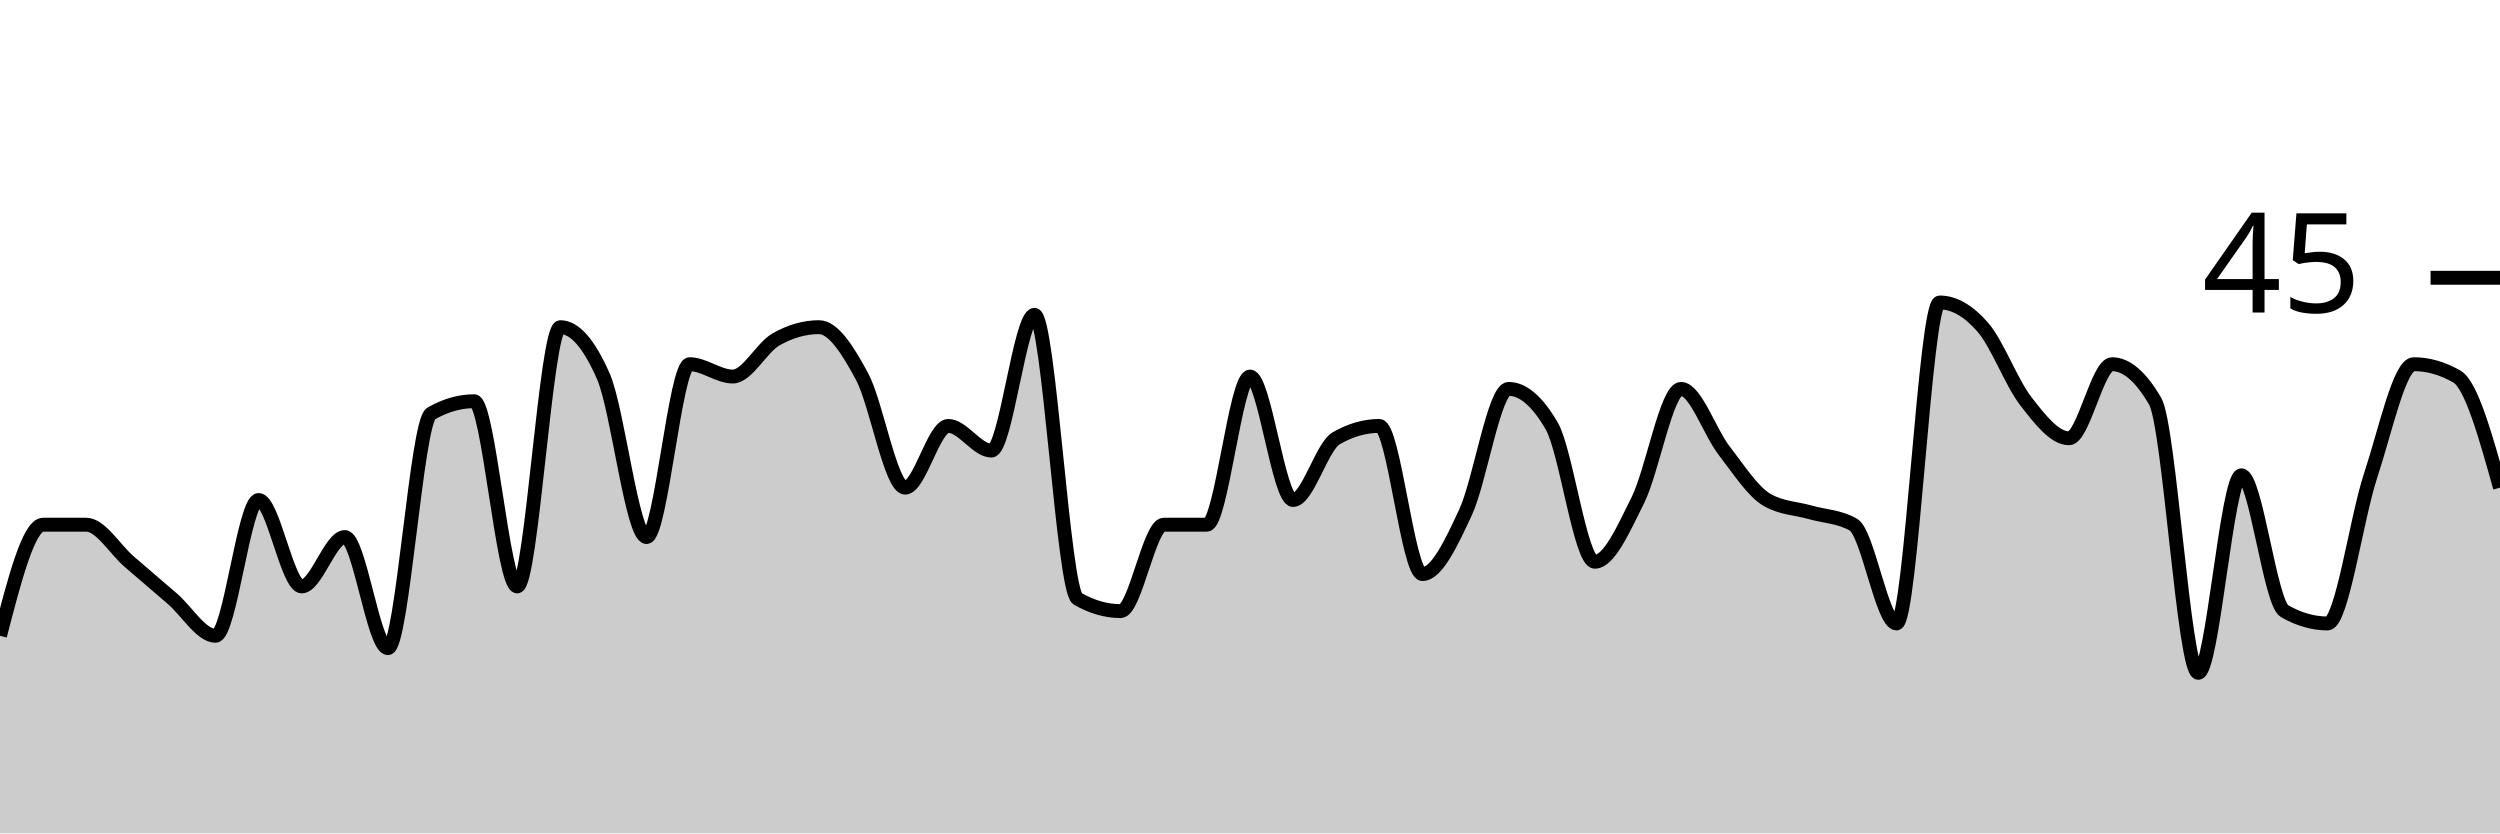
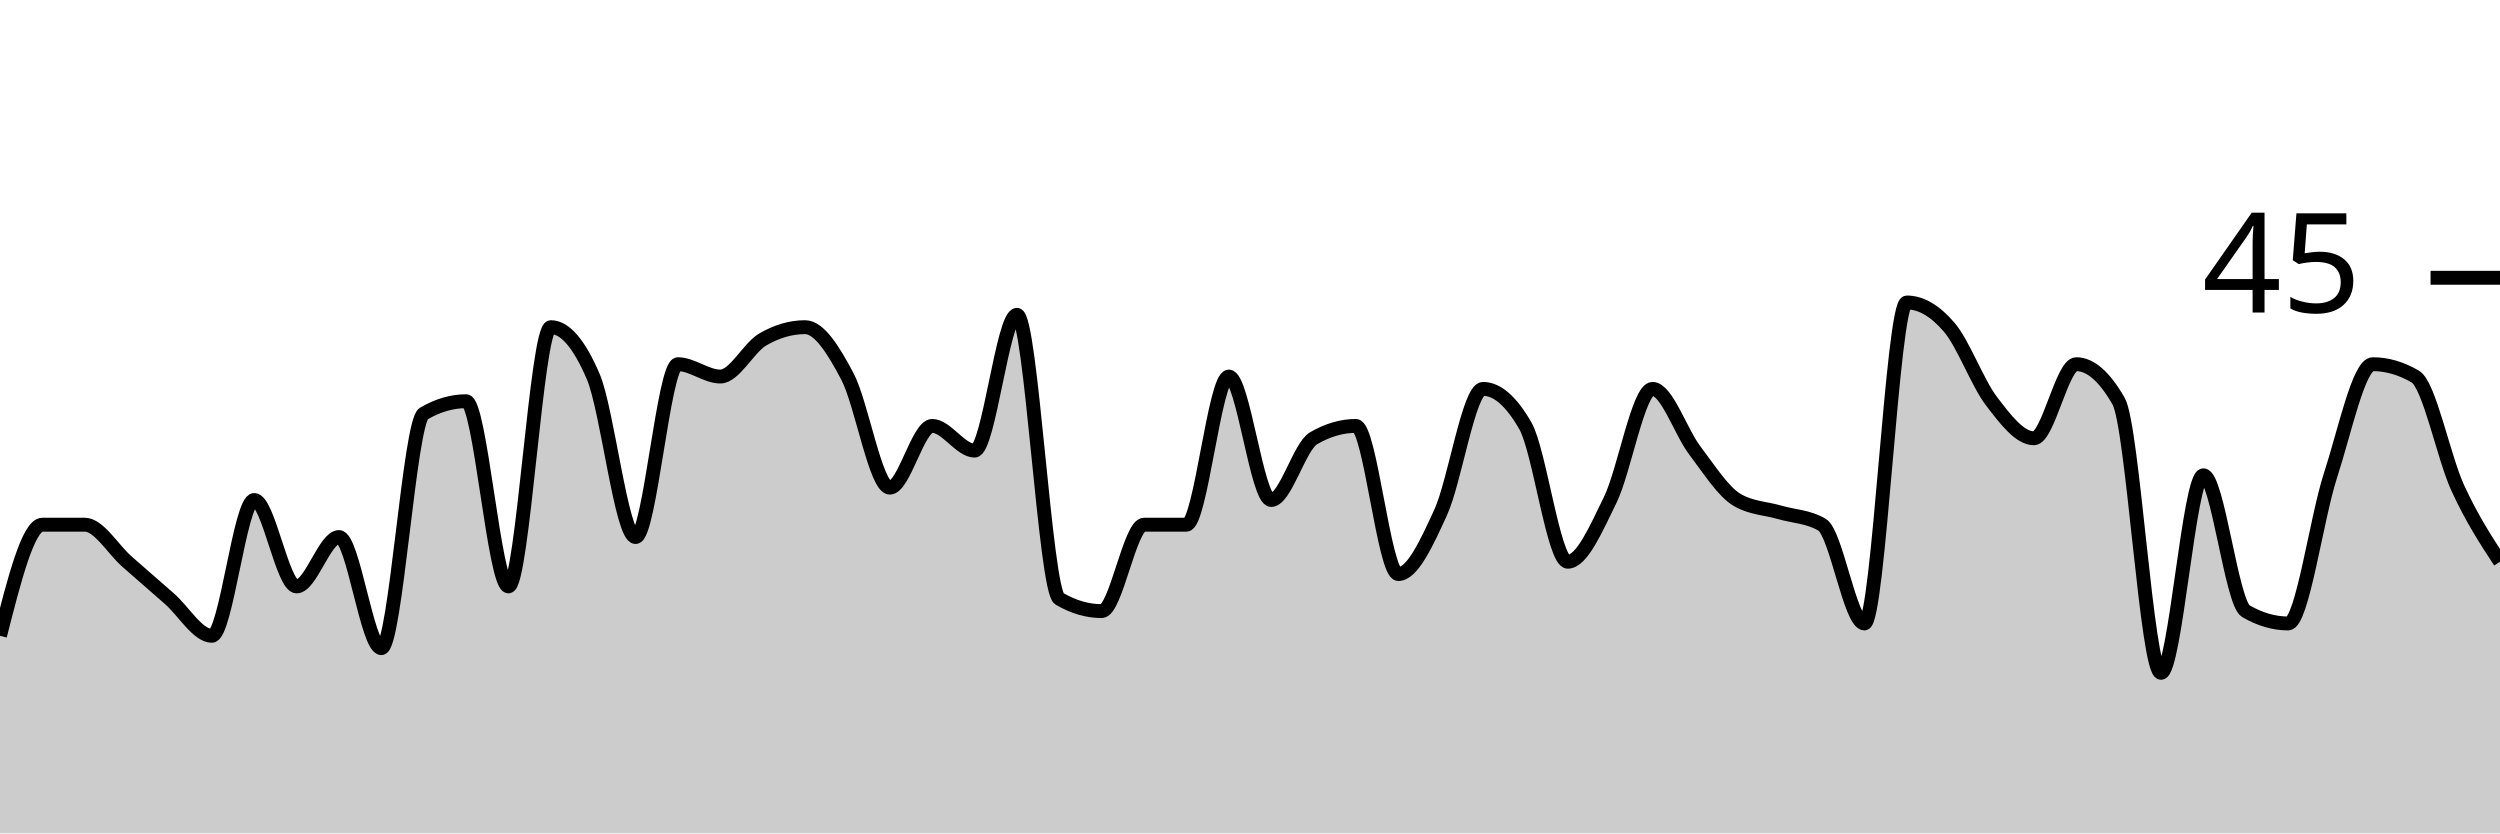
<svg xmlns="http://www.w3.org/2000/svg" viewBox="0 0 180 60">
  <g transform="translate(0,20)">
-     <path class="area" fill="rgba(0, 0, 0, 0.2)" d="M0,25.778C1.034,21.778,2.069,17.778,3.103,17.778C4.138,17.778,5.172,17.778,6.207,17.778C7.241,17.778,8.276,19.556,9.31,20.444C10.345,21.333,11.379,22.222,12.414,23.111C13.448,24,14.483,25.778,15.517,25.778C16.552,25.778,17.586,16,18.621,16C19.655,16,20.69,22.222,21.724,22.222C22.759,22.222,23.793,18.667,24.828,18.667C25.862,18.667,26.897,26.667,27.931,26.667C28.966,26.667,30,10.37,31.034,9.778C32.069,9.185,33.103,8.889,34.138,8.889C35.172,8.889,36.207,22.222,37.241,22.222C38.276,22.222,39.31,3.556,40.345,3.556C41.379,3.556,42.414,4.741,43.448,7.111C44.483,9.481,45.517,18.667,46.552,18.667C47.586,18.667,48.621,6.222,49.655,6.222C50.69,6.222,51.724,7.111,52.759,7.111C53.793,7.111,54.828,5.037,55.862,4.444C56.897,3.852,57.931,3.556,58.966,3.556C60,3.556,61.034,5.185,62.069,7.111C63.103,9.037,64.138,15.111,65.172,15.111C66.207,15.111,67.241,10.667,68.276,10.667C69.31,10.667,70.345,12.444,71.379,12.444C72.414,12.444,73.448,2.667,74.483,2.667C75.517,2.667,76.552,22.519,77.586,23.111C78.621,23.704,79.655,24,80.69,24C81.724,24,82.759,17.778,83.793,17.778C84.828,17.778,85.862,17.778,86.897,17.778C87.931,17.778,88.966,7.111,90,7.111C91.034,7.111,92.069,16,93.103,16C94.138,16,95.172,12.148,96.207,11.556C97.241,10.963,98.276,10.667,99.31,10.667C100.345,10.667,101.379,21.333,102.414,21.333C103.448,21.333,104.483,19.111,105.517,16.889C106.552,14.667,107.586,8,108.621,8C109.655,8,110.69,8.889,111.724,10.667C112.759,12.444,113.793,20.444,114.828,20.444C115.862,20.444,116.897,18.074,117.931,16C118.966,13.926,120,8,121.034,8C122.069,8,123.103,11.111,124.138,12.444C125.172,13.778,126.207,15.407,127.241,16C128.276,16.593,129.31,16.593,130.345,16.889C131.379,17.185,132.414,17.185,133.448,17.778C134.483,18.37,135.517,24.889,136.552,24.889C137.586,24.889,138.621,1.778,139.655,1.778C140.69,1.778,141.724,2.37,142.759,3.556C143.793,4.741,144.828,7.556,145.862,8.889C146.897,10.222,147.931,11.556,148.966,11.556C150,11.556,151.034,6.222,152.069,6.222C153.103,6.222,154.138,7.111,155.172,8.889C156.207,10.667,157.241,28.444,158.276,28.444C159.31,28.444,160.345,14.222,161.379,14.222C162.414,14.222,163.448,23.407,164.483,24C165.517,24.593,166.552,24.889,167.586,24.889C168.621,24.889,169.655,17.333,170.69,14.222C171.724,11.111,172.759,6.222,173.793,6.222C174.828,6.222,175.862,6.519,176.897,7.111C177.931,7.704,178.966,11.407,180,15.111L180,40C178.966,40,177.931,40,176.897,40C175.862,40,174.828,40,173.793,40C172.759,40,171.724,40,170.69,40C169.655,40,168.621,40,167.586,40C166.552,40,165.517,40,164.483,40C163.448,40,162.414,40,161.379,40C160.345,40,159.31,40,158.276,40C157.241,40,156.207,40,155.172,40C154.138,40,153.103,40,152.069,40C151.034,40,150,40,148.966,40C147.931,40,146.897,40,145.862,40C144.828,40,143.793,40,142.759,40C141.724,40,140.69,40,139.655,40C138.621,40,137.586,40,136.552,40C135.517,40,134.483,40,133.448,40C132.414,40,131.379,40,130.345,40C129.31,40,128.276,40,127.241,40C126.207,40,125.172,40,124.138,40C123.103,40,122.069,40,121.034,40C120,40,118.966,40,117.931,40C116.897,40,115.862,40,114.828,40C113.793,40,112.759,40,111.724,40C110.69,40,109.655,40,108.621,40C107.586,40,106.552,40,105.517,40C104.483,40,103.448,40,102.414,40C101.379,40,100.345,40,99.31,40C98.276,40,97.241,40,96.207,40C95.172,40,94.138,40,93.103,40C92.069,40,91.034,40,90,40C88.966,40,87.931,40,86.897,40C85.862,40,84.828,40,83.793,40C82.759,40,81.724,40,80.69,40C79.655,40,78.621,40,77.586,40C76.552,40,75.517,40,74.483,40C73.448,40,72.414,40,71.379,40C70.345,40,69.31,40,68.276,40C67.241,40,66.207,40,65.172,40C64.138,40,63.103,40,62.069,40C61.034,40,60,40,58.966,40C57.931,40,56.897,40,55.862,40C54.828,40,53.793,40,52.759,40C51.724,40,50.69,40,49.655,40C48.621,40,47.586,40,46.552,40C45.517,40,44.483,40,43.448,40C42.414,40,41.379,40,40.345,40C39.31,40,38.276,40,37.241,40C36.207,40,35.172,40,34.138,40C33.103,40,32.069,40,31.034,40C30,40,28.966,40,27.931,40C26.897,40,25.862,40,24.828,40C23.793,40,22.759,40,21.724,40C20.69,40,19.655,40,18.621,40C17.586,40,16.552,40,15.517,40C14.483,40,13.448,40,12.414,40C11.379,40,10.345,40,9.31,40C8.276,40,7.241,40,6.207,40C5.172,40,4.138,40,3.103,40C2.069,40,1.034,40,0,40Z" />
-     <path class="line" stroke="black" fill="none" d="M0,25.778C1.034,21.778,2.069,17.778,3.103,17.778C4.138,17.778,5.172,17.778,6.207,17.778C7.241,17.778,8.276,19.556,9.31,20.444C10.345,21.333,11.379,22.222,12.414,23.111C13.448,24,14.483,25.778,15.517,25.778C16.552,25.778,17.586,16,18.621,16C19.655,16,20.69,22.222,21.724,22.222C22.759,22.222,23.793,18.667,24.828,18.667C25.862,18.667,26.897,26.667,27.931,26.667C28.966,26.667,30,10.37,31.034,9.778C32.069,9.185,33.103,8.889,34.138,8.889C35.172,8.889,36.207,22.222,37.241,22.222C38.276,22.222,39.31,3.556,40.345,3.556C41.379,3.556,42.414,4.741,43.448,7.111C44.483,9.481,45.517,18.667,46.552,18.667C47.586,18.667,48.621,6.222,49.655,6.222C50.69,6.222,51.724,7.111,52.759,7.111C53.793,7.111,54.828,5.037,55.862,4.444C56.897,3.852,57.931,3.556,58.966,3.556C60,3.556,61.034,5.185,62.069,7.111C63.103,9.037,64.138,15.111,65.172,15.111C66.207,15.111,67.241,10.667,68.276,10.667C69.31,10.667,70.345,12.444,71.379,12.444C72.414,12.444,73.448,2.667,74.483,2.667C75.517,2.667,76.552,22.519,77.586,23.111C78.621,23.704,79.655,24,80.69,24C81.724,24,82.759,17.778,83.793,17.778C84.828,17.778,85.862,17.778,86.897,17.778C87.931,17.778,88.966,7.111,90,7.111C91.034,7.111,92.069,16,93.103,16C94.138,16,95.172,12.148,96.207,11.556C97.241,10.963,98.276,10.667,99.31,10.667C100.345,10.667,101.379,21.333,102.414,21.333C103.448,21.333,104.483,19.111,105.517,16.889C106.552,14.667,107.586,8,108.621,8C109.655,8,110.69,8.889,111.724,10.667C112.759,12.444,113.793,20.444,114.828,20.444C115.862,20.444,116.897,18.074,117.931,16C118.966,13.926,120,8,121.034,8C122.069,8,123.103,11.111,124.138,12.444C125.172,13.778,126.207,15.407,127.241,16C128.276,16.593,129.31,16.593,130.345,16.889C131.379,17.185,132.414,17.185,133.448,17.778C134.483,18.37,135.517,24.889,136.552,24.889C137.586,24.889,138.621,1.778,139.655,1.778C140.69,1.778,141.724,2.37,142.759,3.556C143.793,4.741,144.828,7.556,145.862,8.889C146.897,10.222,147.931,11.556,148.966,11.556C150,11.556,151.034,6.222,152.069,6.222C153.103,6.222,154.138,7.111,155.172,8.889C156.207,10.667,157.241,28.444,158.276,28.444C159.31,28.444,160.345,14.222,161.379,14.222C162.414,14.222,163.448,23.407,164.483,24C165.517,24.593,166.552,24.889,167.586,24.889C168.621,24.889,169.655,17.333,170.69,14.222C171.724,11.111,172.759,6.222,173.793,6.222C174.828,6.222,175.862,6.519,176.897,7.111C177.931,7.704,178.966,11.407,180,15.111" />
+     <path class="area" fill="rgba(0, 0, 0, 0.2)" d="M0,25.778C1.017,21.778,2.034,17.778,3.051,17.778C4.068,17.778,5.085,17.778,6.102,17.778C7.119,17.778,8.136,19.556,9.153,20.444C10.169,21.333,11.186,22.222,12.203,23.111C13.22,24,14.237,25.778,15.254,25.778C16.271,25.778,17.288,16,18.305,16C19.322,16,20.339,22.222,21.356,22.222C22.373,22.222,23.39,18.667,24.407,18.667C25.424,18.667,26.441,26.667,27.458,26.667C28.475,26.667,29.492,10.37,30.508,9.778C31.525,9.185,32.542,8.889,33.559,8.889C34.576,8.889,35.593,22.222,36.61,22.222C37.627,22.222,38.644,3.556,39.661,3.556C40.678,3.556,41.695,4.741,42.712,7.111C43.729,9.481,44.746,18.667,45.763,18.667C46.78,18.667,47.797,6.222,48.814,6.222C49.831,6.222,50.847,7.111,51.864,7.111C52.881,7.111,53.898,5.037,54.915,4.444C55.932,3.852,56.949,3.556,57.966,3.556C58.983,3.556,60,5.185,61.017,7.111C62.034,9.037,63.051,15.111,64.068,15.111C65.085,15.111,66.102,10.667,67.119,10.667C68.136,10.667,69.153,12.444,70.169,12.444C71.186,12.444,72.203,2.667,73.22,2.667C74.237,2.667,75.254,22.519,76.271,23.111C77.288,23.704,78.305,24,79.322,24C80.339,24,81.356,17.778,82.373,17.778C83.39,17.778,84.407,17.778,85.424,17.778C86.441,17.778,87.458,7.111,88.475,7.111C89.492,7.111,90.508,16,91.525,16C92.542,16,93.559,12.148,94.576,11.556C95.593,10.963,96.61,10.667,97.627,10.667C98.644,10.667,99.661,21.333,100.678,21.333C101.695,21.333,102.712,19.111,103.729,16.889C104.746,14.667,105.763,8,106.78,8C107.797,8,108.814,8.889,109.831,10.667C110.847,12.444,111.864,20.444,112.881,20.444C113.898,20.444,114.915,18.074,115.932,16C116.949,13.926,117.966,8,118.983,8C120,8,121.017,11.111,122.034,12.444C123.051,13.778,124.068,15.407,125.085,16C126.102,16.593,127.119,16.593,128.136,16.889C129.153,17.185,130.169,17.185,131.186,17.778C132.203,18.37,133.22,24.889,134.237,24.889C135.254,24.889,136.271,1.778,137.288,1.778C138.305,1.778,139.322,2.37,140.339,3.556C141.356,4.741,142.373,7.556,143.39,8.889C144.407,10.222,145.424,11.556,146.441,11.556C147.458,11.556,148.475,6.222,149.492,6.222C150.508,6.222,151.525,7.111,152.542,8.889C153.559,10.667,154.576,28.444,155.593,28.444C156.61,28.444,157.627,14.222,158.644,14.222C159.661,14.222,160.678,23.407,161.695,24C162.712,24.593,163.729,24.889,164.746,24.889C165.763,24.889,166.78,17.333,167.797,14.222C168.814,11.111,169.831,6.222,170.847,6.222C171.864,6.222,172.881,6.519,173.898,7.111C174.915,7.704,175.932,12.889,176.949,15.111C177.966,17.333,178.983,18.889,180,20.444L180,40C178.983,40,177.966,40,176.949,40C175.932,40,174.915,40,173.898,40C172.881,40,171.864,40,170.847,40C169.831,40,168.814,40,167.797,40C166.78,40,165.763,40,164.746,40C163.729,40,162.712,40,161.695,40C160.678,40,159.661,40,158.644,40C157.627,40,156.61,40,155.593,40C154.576,40,153.559,40,152.542,40C151.525,40,150.508,40,149.492,40C148.475,40,147.458,40,146.441,40C145.424,40,144.407,40,143.39,40C142.373,40,141.356,40,140.339,40C139.322,40,138.305,40,137.288,40C136.271,40,135.254,40,134.237,40C133.22,40,132.203,40,131.186,40C130.169,40,129.153,40,128.136,40C127.119,40,126.102,40,125.085,40C124.068,40,123.051,40,122.034,40C121.017,40,120,40,118.983,40C117.966,40,116.949,40,115.932,40C114.915,40,113.898,40,112.881,40C111.864,40,110.847,40,109.831,40C108.814,40,107.797,40,106.78,40C105.763,40,104.746,40,103.729,40C102.712,40,101.695,40,100.678,40C99.661,40,98.644,40,97.627,40C96.61,40,95.593,40,94.576,40C93.559,40,92.542,40,91.525,40C90.508,40,89.492,40,88.475,40C87.458,40,86.441,40,85.424,40C84.407,40,83.39,40,82.373,40C81.356,40,80.339,40,79.322,40C78.305,40,77.288,40,76.271,40C75.254,40,74.237,40,73.22,40C72.203,40,71.186,40,70.169,40C69.153,40,68.136,40,67.119,40C66.102,40,65.085,40,64.068,40C63.051,40,62.034,40,61.017,40C60,40,58.983,40,57.966,40C56.949,40,55.932,40,54.915,40C53.898,40,52.881,40,51.864,40C50.847,40,49.831,40,48.814,40C47.797,40,46.78,40,45.763,40C44.746,40,43.729,40,42.712,40C41.695,40,40.678,40,39.661,40C38.644,40,37.627,40,36.61,40C35.593,40,34.576,40,33.559,40C32.542,40,31.525,40,30.508,40C29.492,40,28.475,40,27.458,40C26.441,40,25.424,40,24.407,40C23.39,40,22.373,40,21.356,40C20.339,40,19.322,40,18.305,40C17.288,40,16.271,40,15.254,40C14.237,40,13.22,40,12.203,40C11.186,40,10.169,40,9.153,40C8.136,40,7.119,40,6.102,40C5.085,40,4.068,40,3.051,40C2.034,40,1.017,40,0,40Z" />
+     <path class="line" stroke="black" fill="none" d="M0,25.778C1.017,21.778,2.034,17.778,3.051,17.778C4.068,17.778,5.085,17.778,6.102,17.778C7.119,17.778,8.136,19.556,9.153,20.444C10.169,21.333,11.186,22.222,12.203,23.111C13.22,24,14.237,25.778,15.254,25.778C16.271,25.778,17.288,16,18.305,16C19.322,16,20.339,22.222,21.356,22.222C22.373,22.222,23.39,18.667,24.407,18.667C25.424,18.667,26.441,26.667,27.458,26.667C28.475,26.667,29.492,10.37,30.508,9.778C31.525,9.185,32.542,8.889,33.559,8.889C34.576,8.889,35.593,22.222,36.61,22.222C37.627,22.222,38.644,3.556,39.661,3.556C40.678,3.556,41.695,4.741,42.712,7.111C43.729,9.481,44.746,18.667,45.763,18.667C46.78,18.667,47.797,6.222,48.814,6.222C49.831,6.222,50.847,7.111,51.864,7.111C52.881,7.111,53.898,5.037,54.915,4.444C55.932,3.852,56.949,3.556,57.966,3.556C58.983,3.556,60,5.185,61.017,7.111C62.034,9.037,63.051,15.111,64.068,15.111C65.085,15.111,66.102,10.667,67.119,10.667C68.136,10.667,69.153,12.444,70.169,12.444C71.186,12.444,72.203,2.667,73.22,2.667C74.237,2.667,75.254,22.519,76.271,23.111C77.288,23.704,78.305,24,79.322,24C80.339,24,81.356,17.778,82.373,17.778C83.39,17.778,84.407,17.778,85.424,17.778C86.441,17.778,87.458,7.111,88.475,7.111C89.492,7.111,90.508,16,91.525,16C92.542,16,93.559,12.148,94.576,11.556C95.593,10.963,96.61,10.667,97.627,10.667C98.644,10.667,99.661,21.333,100.678,21.333C101.695,21.333,102.712,19.111,103.729,16.889C104.746,14.667,105.763,8,106.78,8C107.797,8,108.814,8.889,109.831,10.667C110.847,12.444,111.864,20.444,112.881,20.444C113.898,20.444,114.915,18.074,115.932,16C116.949,13.926,117.966,8,118.983,8C120,8,121.017,11.111,122.034,12.444C123.051,13.778,124.068,15.407,125.085,16C126.102,16.593,127.119,16.593,128.136,16.889C129.153,17.185,130.169,17.185,131.186,17.778C132.203,18.37,133.22,24.889,134.237,24.889C135.254,24.889,136.271,1.778,137.288,1.778C138.305,1.778,139.322,2.37,140.339,3.556C141.356,4.741,142.373,7.556,143.39,8.889C144.407,10.222,145.424,11.556,146.441,11.556C147.458,11.556,148.475,6.222,149.492,6.222C150.508,6.222,151.525,7.111,152.542,8.889C153.559,10.667,154.576,28.444,155.593,28.444C156.61,28.444,157.627,14.222,158.644,14.222C159.661,14.222,160.678,23.407,161.695,24C162.712,24.593,163.729,24.889,164.746,24.889C165.763,24.889,166.78,17.333,167.797,14.222C168.814,11.111,169.831,6.222,170.847,6.222C171.864,6.222,172.881,6.519,173.898,7.111C174.915,7.704,175.932,12.889,176.949,15.111C177.966,17.333,178.983,18.889,180,20.444" />
    <path class="axis-ceiling" stroke-width="1" stroke="black" fill="none" d="M175,0L180,0" />
    <text class="axis-ceiling-label" font-family="sans-serif" text-anchor="end" font-size="10px" x="170" y="2.5">45</text>
  </g>
</svg>
